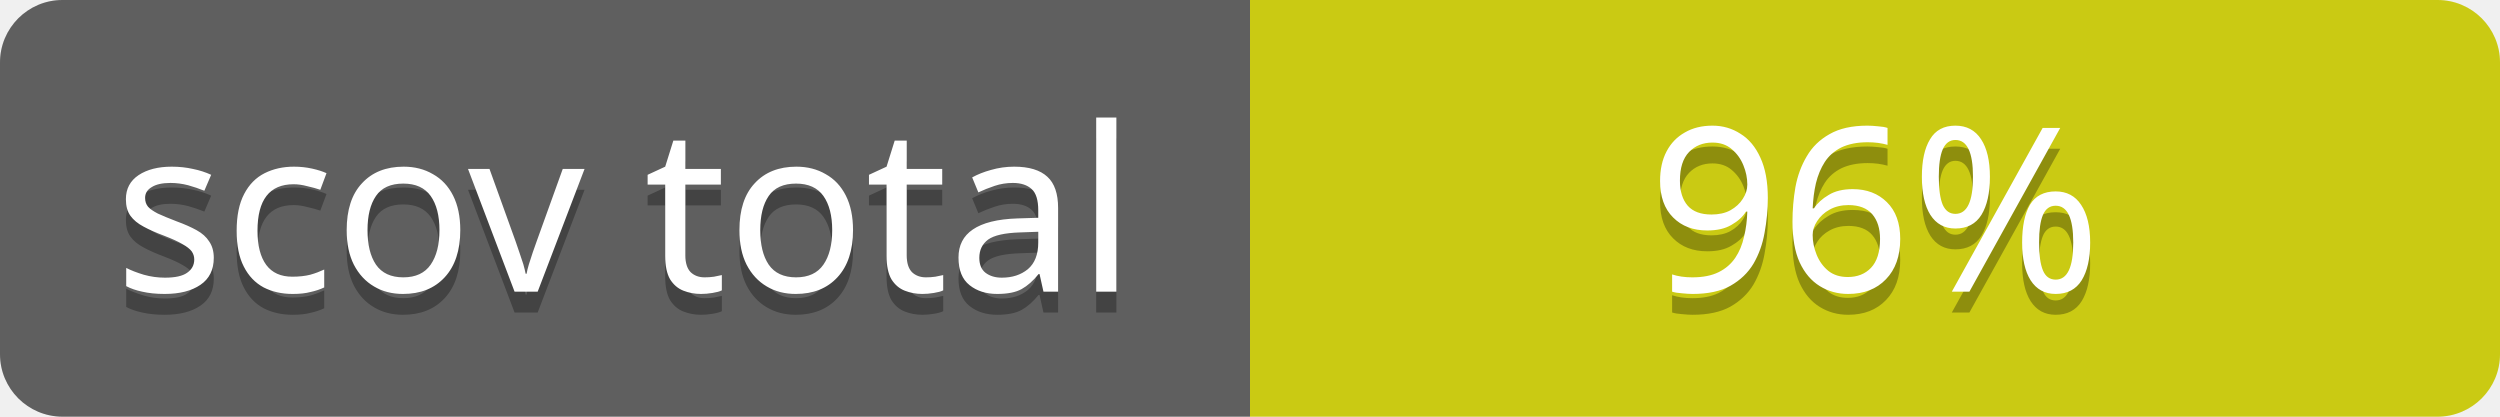
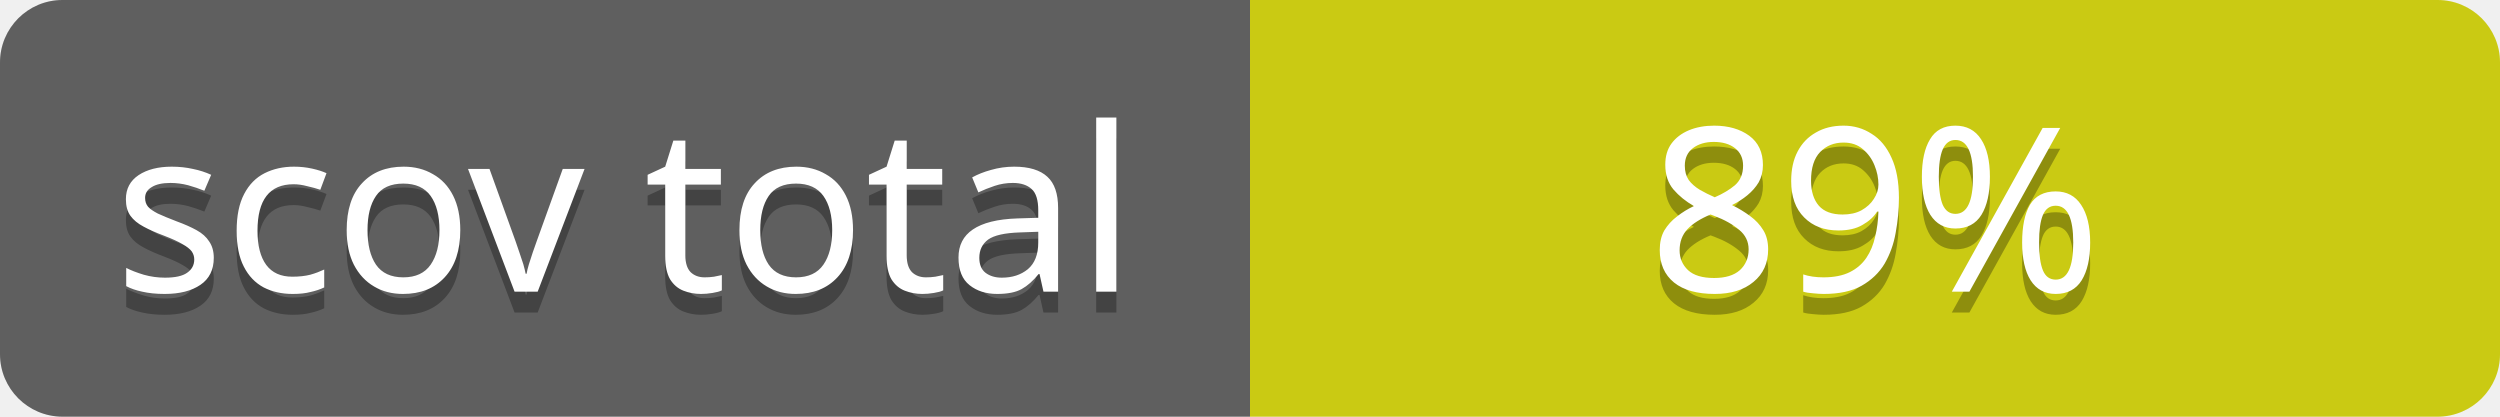
<svg xmlns="http://www.w3.org/2000/svg" contentScriptType="text/ecmascript" contentStyleType="text/css" preserveAspectRatio="xMidYMid meet" version="1.0" height="20" width="120">
  <linearGradient id="smooth" x2="0" y2="120">
    <stop offset="0" stop-color="#bbb" stop-opacity=".1" />
    <stop offset="1" stop-opacity=".1" />
  </linearGradient>
  <clipPath id="round">
    <rect height="20" width="120" rx="3" fill="#fff" />
  </clipPath>
  <g clip-path="url(#round)">
    <rect height="20" width="60" fill="#555" />
    <rect x="60" height="20" width="60" fill="#cccc00" />
    <rect height="20" width="120" fill="url(#smooth)" />
  </g>
  <g fill="#fff" text-anchor="middle" font-family="Verdana,sans-serif" font-size="11">
    <text x="30" y="15" fill="#010101" fill-opacity="0.3">
scov total
</text>
    <text x="30" y="14">
scov total
</text>
  </g>
  <g fill="#fff" text-anchor="middle" font-family="Verdana,sans-serif" font-size="11">
    <text x="90" y="15" fill="#010101" fill-opacity="0.3">
- 96%
+ 89%
</text>
    <text x="90" y="14">
- 96%
+ 89%
</text>
  </g>
</svg>
